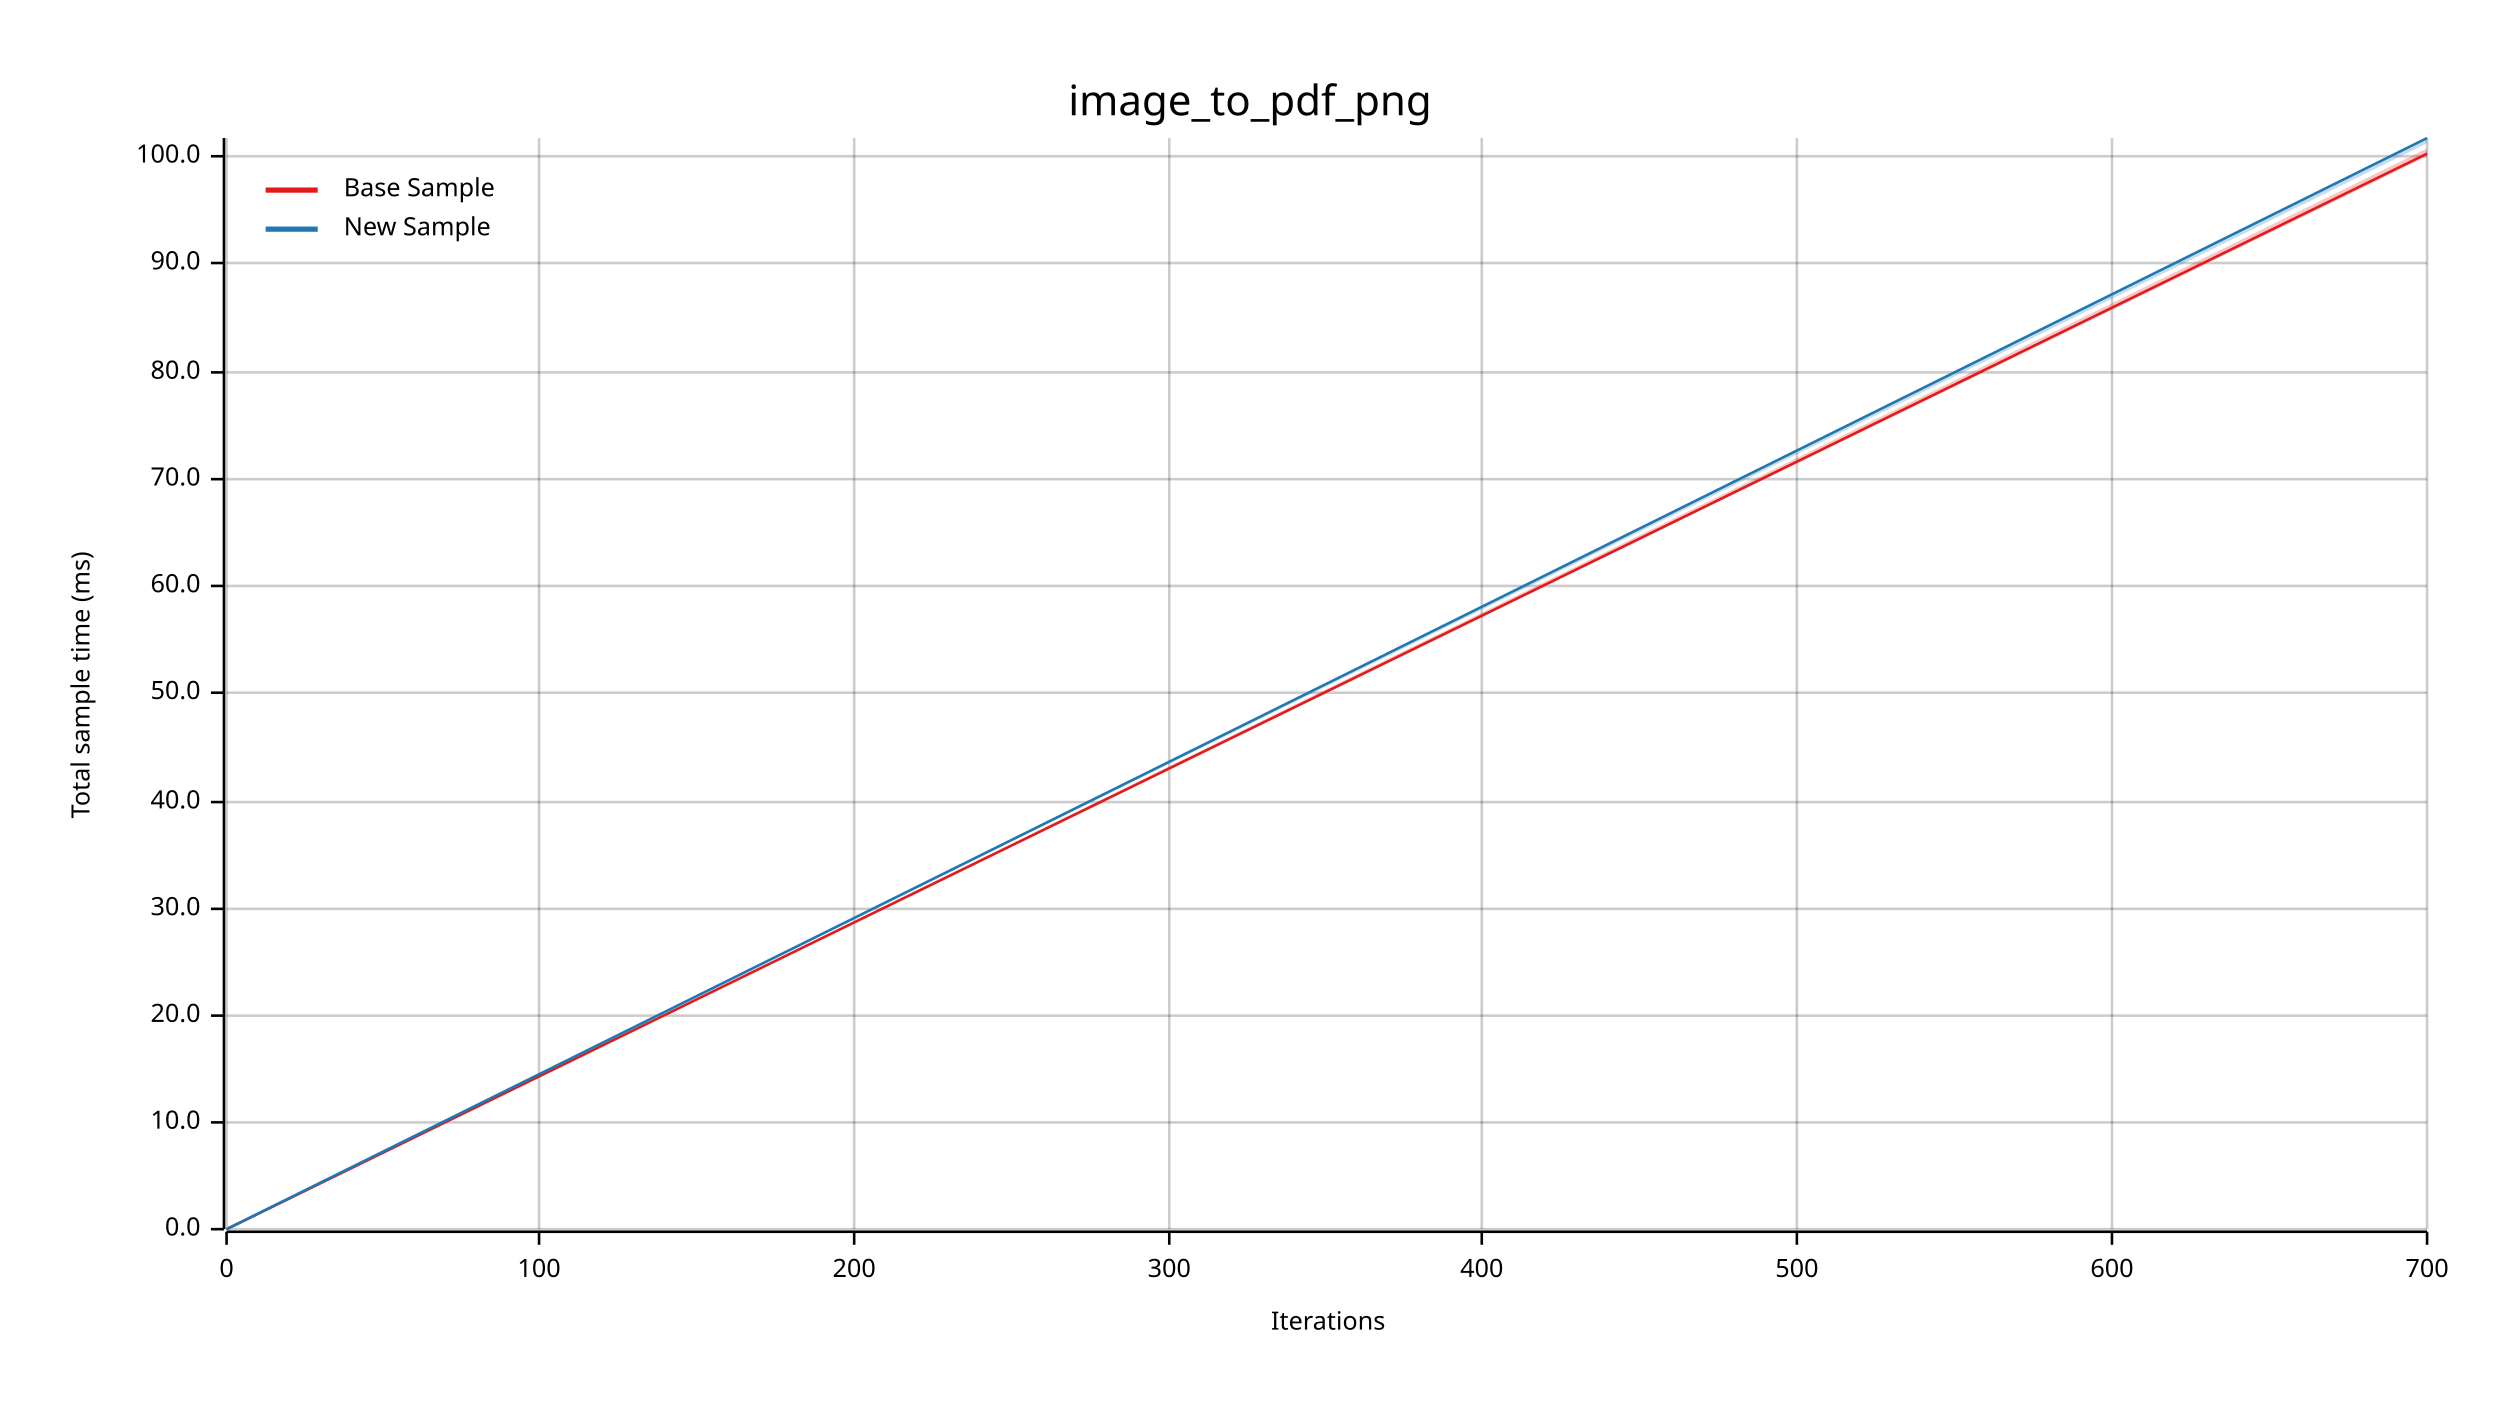
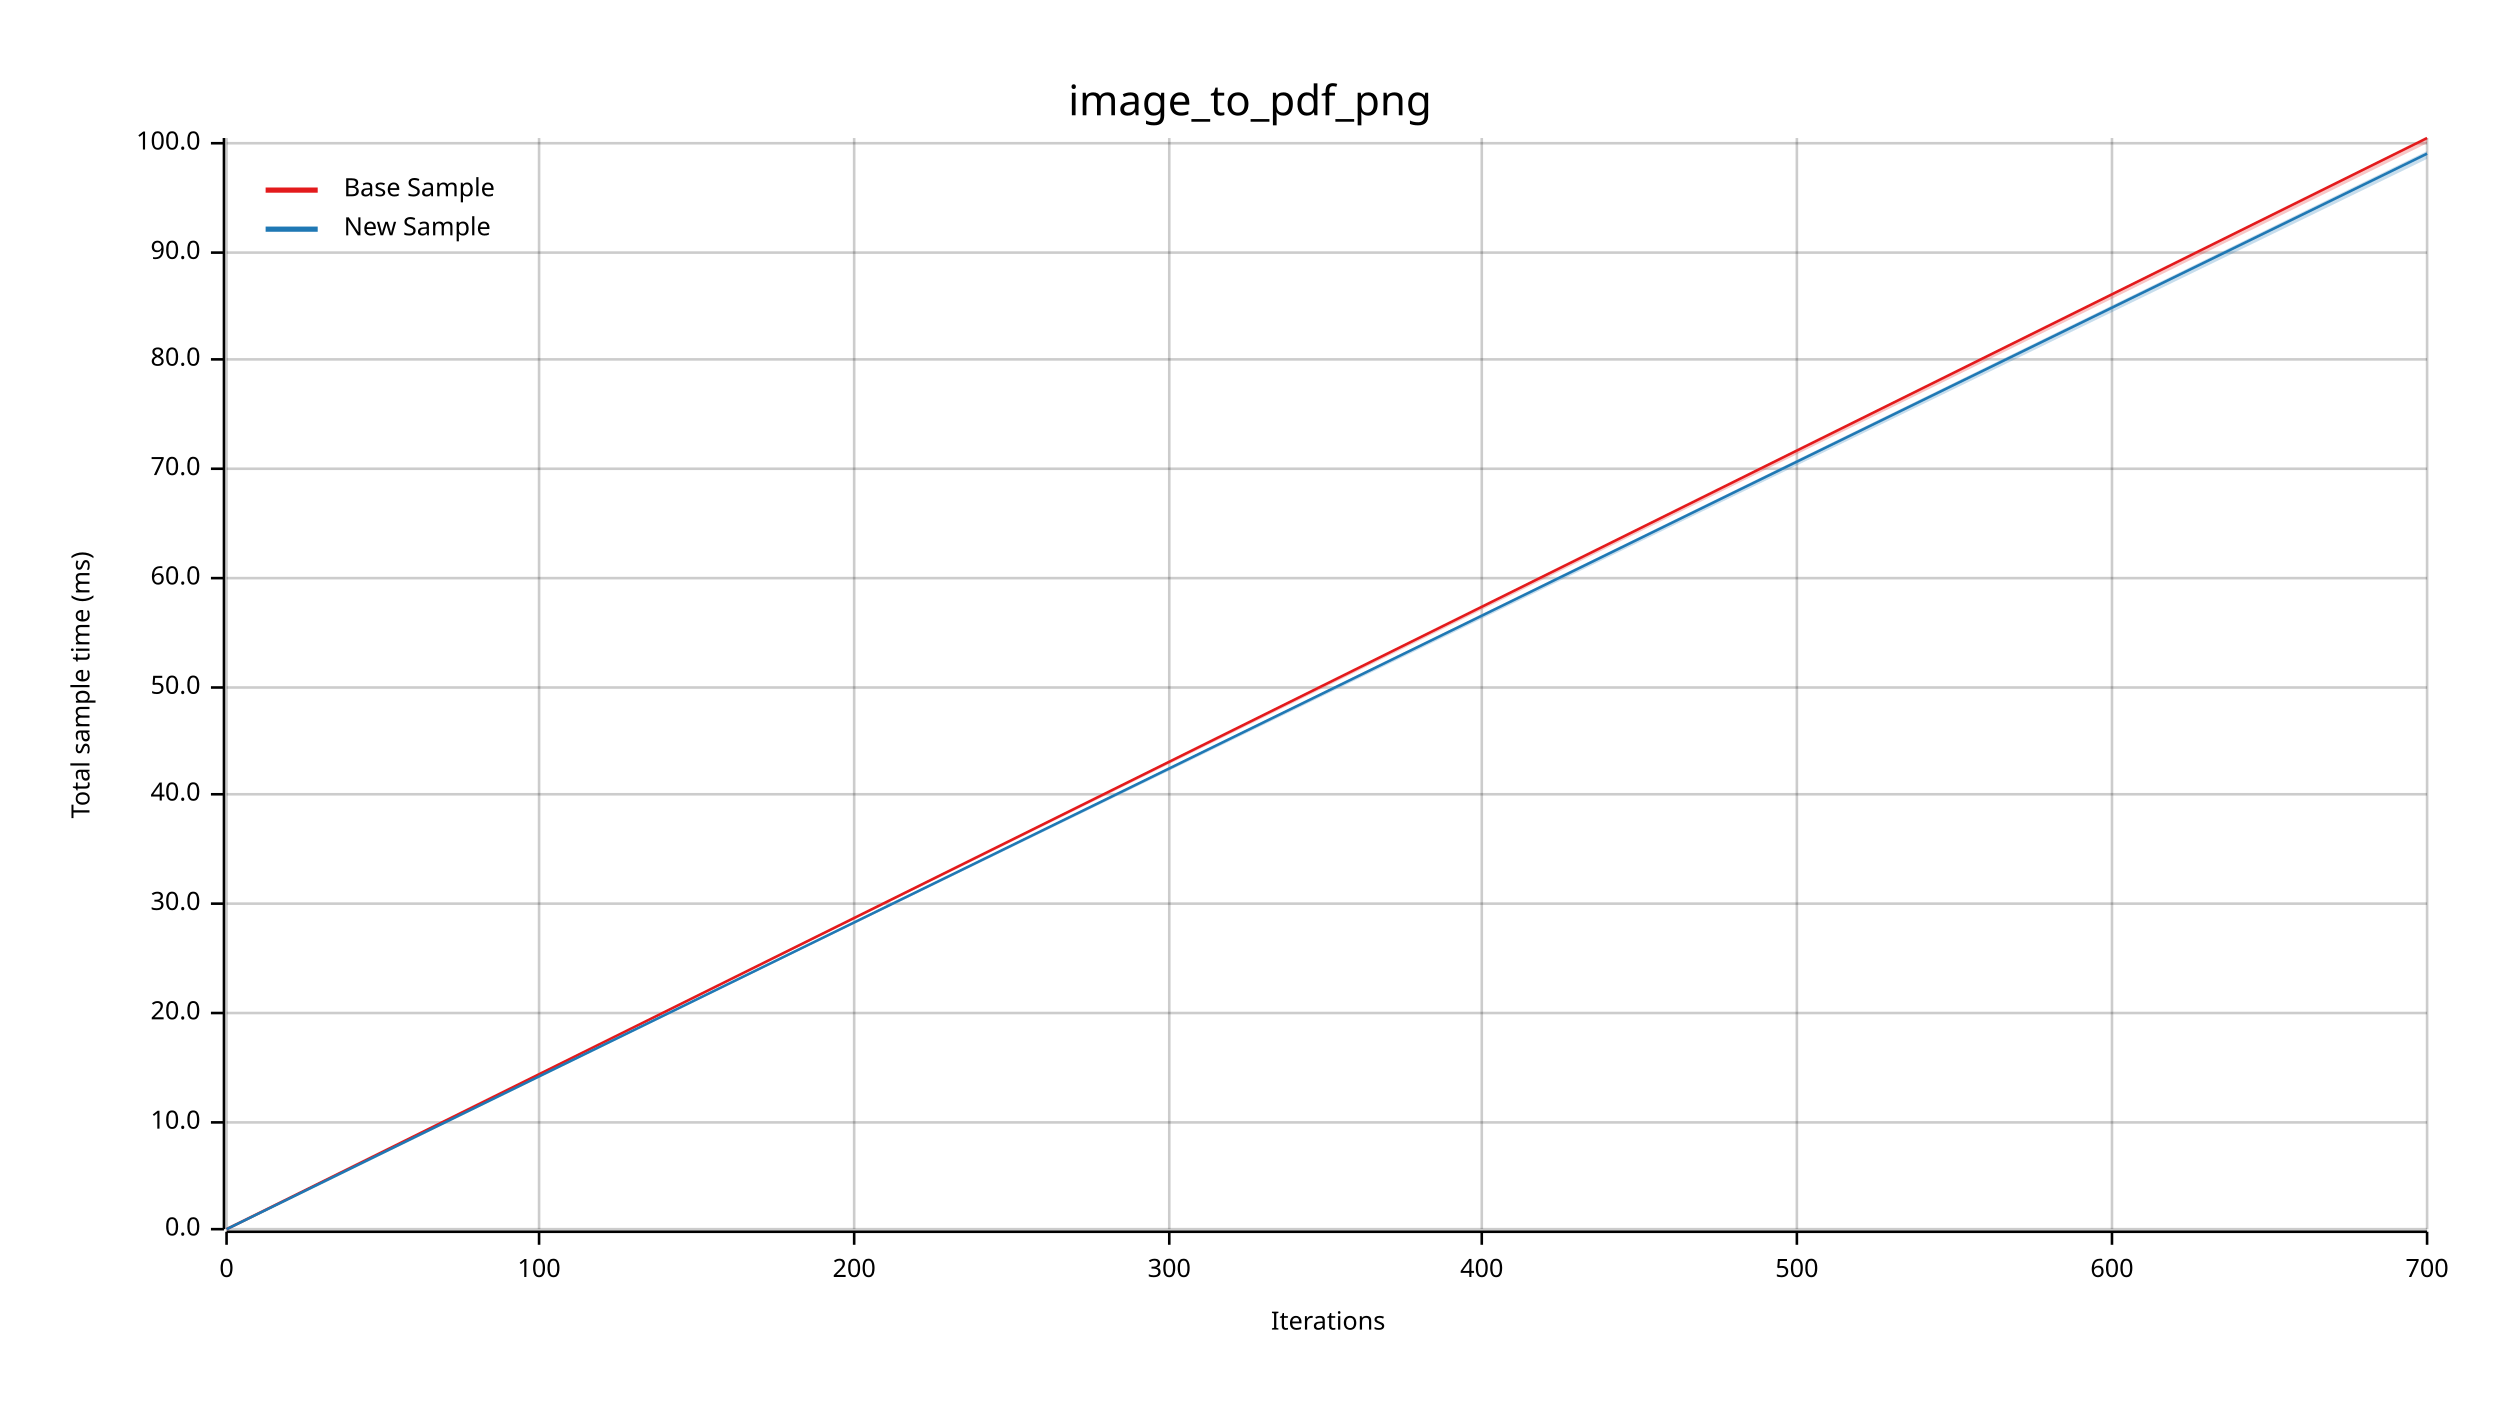
<svg xmlns="http://www.w3.org/2000/svg" width="960" height="540" viewBox="0 0 960 540">
  <text x="480" y="32" dy="0.76em" text-anchor="middle" font-family="sans-serif" font-size="16.129" opacity="1" fill="#000000">
image_to_pdf_png
</text>
  <text x="27" y="263" dy="0.76em" text-anchor="middle" font-family="sans-serif" font-size="9.677" opacity="1" fill="#000000" transform="rotate(270, 27, 263)">
Total sample time (ms)
</text>
  <text x="510" y="513" dy="-0.5ex" text-anchor="middle" font-family="sans-serif" font-size="9.677" opacity="1" fill="#000000">
Iterations
</text>
  <line opacity="0.2" stroke="#000000" stroke-width="1" x1="87" y1="472" x2="87" y2="53" />
  <line opacity="0.2" stroke="#000000" stroke-width="1" x1="207" y1="472" x2="207" y2="53" />
  <line opacity="0.2" stroke="#000000" stroke-width="1" x1="328" y1="472" x2="328" y2="53" />
  <line opacity="0.2" stroke="#000000" stroke-width="1" x1="449" y1="472" x2="449" y2="53" />
  <line opacity="0.2" stroke="#000000" stroke-width="1" x1="569" y1="472" x2="569" y2="53" />
  <line opacity="0.2" stroke="#000000" stroke-width="1" x1="690" y1="472" x2="690" y2="53" />
  <line opacity="0.2" stroke="#000000" stroke-width="1" x1="811" y1="472" x2="811" y2="53" />
  <line opacity="0.2" stroke="#000000" stroke-width="1" x1="932" y1="472" x2="932" y2="53" />
  <line opacity="0.2" stroke="#000000" stroke-width="1" x1="87" y1="472" x2="932" y2="472" />
  <line opacity="0.2" stroke="#000000" stroke-width="1" x1="87" y1="431" x2="932" y2="431" />
-   <line opacity="0.2" stroke="#000000" stroke-width="1" x1="87" y1="390" x2="932" y2="390" />
-   <line opacity="0.2" stroke="#000000" stroke-width="1" x1="87" y1="349" x2="932" y2="349" />
-   <line opacity="0.2" stroke="#000000" stroke-width="1" x1="87" y1="308" x2="932" y2="308" />
-   <line opacity="0.2" stroke="#000000" stroke-width="1" x1="87" y1="266" x2="932" y2="266" />
-   <line opacity="0.2" stroke="#000000" stroke-width="1" x1="87" y1="225" x2="932" y2="225" />
-   <line opacity="0.2" stroke="#000000" stroke-width="1" x1="87" y1="184" x2="932" y2="184" />
-   <line opacity="0.2" stroke="#000000" stroke-width="1" x1="87" y1="143" x2="932" y2="143" />
-   <line opacity="0.2" stroke="#000000" stroke-width="1" x1="87" y1="101" x2="932" y2="101" />
-   <line opacity="0.2" stroke="#000000" stroke-width="1" x1="87" y1="60" x2="932" y2="60" />
+   <line opacity="0.2" stroke="#000000" stroke-width="1" x1="87" y1="389" x2="932" y2="389" />
+   <line opacity="0.2" stroke="#000000" stroke-width="1" x1="87" y1="347" x2="932" y2="347" />
+   <line opacity="0.2" stroke="#000000" stroke-width="1" x1="87" y1="305" x2="932" y2="305" />
+   <line opacity="0.2" stroke="#000000" stroke-width="1" x1="87" y1="264" x2="932" y2="264" />
+   <line opacity="0.2" stroke="#000000" stroke-width="1" x1="87" y1="222" x2="932" y2="222" />
+   <line opacity="0.2" stroke="#000000" stroke-width="1" x1="87" y1="180" x2="932" y2="180" />
+   <line opacity="0.2" stroke="#000000" stroke-width="1" x1="87" y1="138" x2="932" y2="138" />
+   <line opacity="0.2" stroke="#000000" stroke-width="1" x1="87" y1="97" x2="932" y2="97" />
+   <line opacity="0.2" stroke="#000000" stroke-width="1" x1="87" y1="55" x2="932" y2="55" />
  <polyline fill="none" opacity="1" stroke="#000000" stroke-width="1" points="86,53 86,472 " />
  <text x="77" y="472" dy="0.5ex" text-anchor="end" font-family="sans-serif" font-size="9.677" opacity="1" fill="#000000">
0.0
</text>
  <polyline fill="none" opacity="1" stroke="#000000" stroke-width="1" points="81,472 86,472 " />
  <text x="77" y="431" dy="0.5ex" text-anchor="end" font-family="sans-serif" font-size="9.677" opacity="1" fill="#000000">
10.0
</text>
  <polyline fill="none" opacity="1" stroke="#000000" stroke-width="1" points="81,431 86,431 " />
-   <text x="77" y="390" dy="0.5ex" text-anchor="end" font-family="sans-serif" font-size="9.677" opacity="1" fill="#000000">
+   <text x="77" y="389" dy="0.5ex" text-anchor="end" font-family="sans-serif" font-size="9.677" opacity="1" fill="#000000">
20.0
</text>
-   <polyline fill="none" opacity="1" stroke="#000000" stroke-width="1" points="81,390 86,390 " />
-   <text x="77" y="349" dy="0.5ex" text-anchor="end" font-family="sans-serif" font-size="9.677" opacity="1" fill="#000000">
+   <polyline fill="none" opacity="1" stroke="#000000" stroke-width="1" points="81,389 86,389 " />
+   <text x="77" y="347" dy="0.5ex" text-anchor="end" font-family="sans-serif" font-size="9.677" opacity="1" fill="#000000">
30.0
</text>
-   <polyline fill="none" opacity="1" stroke="#000000" stroke-width="1" points="81,349 86,349 " />
-   <text x="77" y="308" dy="0.5ex" text-anchor="end" font-family="sans-serif" font-size="9.677" opacity="1" fill="#000000">
+   <polyline fill="none" opacity="1" stroke="#000000" stroke-width="1" points="81,347 86,347 " />
+   <text x="77" y="305" dy="0.5ex" text-anchor="end" font-family="sans-serif" font-size="9.677" opacity="1" fill="#000000">
40.0
</text>
-   <polyline fill="none" opacity="1" stroke="#000000" stroke-width="1" points="81,308 86,308 " />
-   <text x="77" y="266" dy="0.5ex" text-anchor="end" font-family="sans-serif" font-size="9.677" opacity="1" fill="#000000">
+   <polyline fill="none" opacity="1" stroke="#000000" stroke-width="1" points="81,305 86,305 " />
+   <text x="77" y="264" dy="0.5ex" text-anchor="end" font-family="sans-serif" font-size="9.677" opacity="1" fill="#000000">
50.0
</text>
-   <polyline fill="none" opacity="1" stroke="#000000" stroke-width="1" points="81,266 86,266 " />
-   <text x="77" y="225" dy="0.5ex" text-anchor="end" font-family="sans-serif" font-size="9.677" opacity="1" fill="#000000">
+   <polyline fill="none" opacity="1" stroke="#000000" stroke-width="1" points="81,264 86,264 " />
+   <text x="77" y="222" dy="0.5ex" text-anchor="end" font-family="sans-serif" font-size="9.677" opacity="1" fill="#000000">
60.0
</text>
-   <polyline fill="none" opacity="1" stroke="#000000" stroke-width="1" points="81,225 86,225 " />
-   <text x="77" y="184" dy="0.5ex" text-anchor="end" font-family="sans-serif" font-size="9.677" opacity="1" fill="#000000">
+   <polyline fill="none" opacity="1" stroke="#000000" stroke-width="1" points="81,222 86,222 " />
+   <text x="77" y="180" dy="0.5ex" text-anchor="end" font-family="sans-serif" font-size="9.677" opacity="1" fill="#000000">
70.0
</text>
-   <polyline fill="none" opacity="1" stroke="#000000" stroke-width="1" points="81,184 86,184 " />
-   <text x="77" y="143" dy="0.5ex" text-anchor="end" font-family="sans-serif" font-size="9.677" opacity="1" fill="#000000">
+   <polyline fill="none" opacity="1" stroke="#000000" stroke-width="1" points="81,180 86,180 " />
+   <text x="77" y="138" dy="0.5ex" text-anchor="end" font-family="sans-serif" font-size="9.677" opacity="1" fill="#000000">
80.0
</text>
-   <polyline fill="none" opacity="1" stroke="#000000" stroke-width="1" points="81,143 86,143 " />
-   <text x="77" y="101" dy="0.5ex" text-anchor="end" font-family="sans-serif" font-size="9.677" opacity="1" fill="#000000">
+   <polyline fill="none" opacity="1" stroke="#000000" stroke-width="1" points="81,138 86,138 " />
+   <text x="77" y="97" dy="0.5ex" text-anchor="end" font-family="sans-serif" font-size="9.677" opacity="1" fill="#000000">
90.0
</text>
-   <polyline fill="none" opacity="1" stroke="#000000" stroke-width="1" points="81,101 86,101 " />
-   <text x="77" y="60" dy="0.5ex" text-anchor="end" font-family="sans-serif" font-size="9.677" opacity="1" fill="#000000">
+   <polyline fill="none" opacity="1" stroke="#000000" stroke-width="1" points="81,97 86,97 " />
+   <text x="77" y="55" dy="0.5ex" text-anchor="end" font-family="sans-serif" font-size="9.677" opacity="1" fill="#000000">
100.0
</text>
-   <polyline fill="none" opacity="1" stroke="#000000" stroke-width="1" points="81,60 86,60 " />
+   <polyline fill="none" opacity="1" stroke="#000000" stroke-width="1" points="81,55 86,55 " />
  <polyline fill="none" opacity="1" stroke="#000000" stroke-width="1" points="87,473 932,473 " />
  <text x="87" y="483" dy="0.76em" text-anchor="middle" font-family="sans-serif" font-size="9.677" opacity="1" fill="#000000">
0
</text>
  <polyline fill="none" opacity="1" stroke="#000000" stroke-width="1" points="87,473 87,478 " />
  <text x="207" y="483" dy="0.76em" text-anchor="middle" font-family="sans-serif" font-size="9.677" opacity="1" fill="#000000">
100
</text>
  <polyline fill="none" opacity="1" stroke="#000000" stroke-width="1" points="207,473 207,478 " />
  <text x="328" y="483" dy="0.76em" text-anchor="middle" font-family="sans-serif" font-size="9.677" opacity="1" fill="#000000">
200
</text>
  <polyline fill="none" opacity="1" stroke="#000000" stroke-width="1" points="328,473 328,478 " />
  <text x="449" y="483" dy="0.76em" text-anchor="middle" font-family="sans-serif" font-size="9.677" opacity="1" fill="#000000">
300
</text>
  <polyline fill="none" opacity="1" stroke="#000000" stroke-width="1" points="449,473 449,478 " />
  <text x="569" y="483" dy="0.76em" text-anchor="middle" font-family="sans-serif" font-size="9.677" opacity="1" fill="#000000">
400
</text>
  <polyline fill="none" opacity="1" stroke="#000000" stroke-width="1" points="569,473 569,478 " />
  <text x="690" y="483" dy="0.76em" text-anchor="middle" font-family="sans-serif" font-size="9.677" opacity="1" fill="#000000">
500
</text>
  <polyline fill="none" opacity="1" stroke="#000000" stroke-width="1" points="690,473 690,478 " />
  <text x="811" y="483" dy="0.76em" text-anchor="middle" font-family="sans-serif" font-size="9.677" opacity="1" fill="#000000">
600
</text>
  <polyline fill="none" opacity="1" stroke="#000000" stroke-width="1" points="811,473 811,478 " />
  <text x="932" y="483" dy="0.76em" text-anchor="middle" font-family="sans-serif" font-size="9.677" opacity="1" fill="#000000">
700
</text>
  <polyline fill="none" opacity="1" stroke="#000000" stroke-width="1" points="932,473 932,478 " />
-   <polyline fill="none" opacity="1" stroke="#E31A1C" stroke-width="1" points="87,472 932,59 " />
-   <polygon opacity="0.25" fill="#E31A1C" points="87,472 932,60 932,57 " />
-   <polyline fill="none" opacity="1" stroke="#1F78B4" stroke-width="1" points="87,472 932,53 " />
-   <polygon opacity="0.25" fill="#1F78B4" points="87,472 932,55 932,53 " />
+   <polyline fill="none" opacity="1" stroke="#E31A1C" stroke-width="1" points="87,472 932,53 " />
+   <polygon opacity="0.25" fill="#E31A1C" points="87,472 932,55 932,53 " />
+   <polyline fill="none" opacity="1" stroke="#1F78B4" stroke-width="1" points="87,472 932,59 " />
+   <polygon opacity="0.25" fill="#1F78B4" points="87,472 932,61 932,58 " />
  <text x="132" y="68" dy="0.76em" text-anchor="start" font-family="sans-serif" font-size="9.677" opacity="1" fill="#000000">
Base Sample
</text>
  <text x="132" y="83" dy="0.76em" text-anchor="start" font-family="sans-serif" font-size="9.677" opacity="1" fill="#000000">
New Sample
</text>
  <polyline fill="none" opacity="1" stroke="#E31A1C" stroke-width="2" points="102,73 122,73 " />
  <polyline fill="none" opacity="1" stroke="#1F78B4" stroke-width="2" points="102,88 122,88 " />
</svg>
